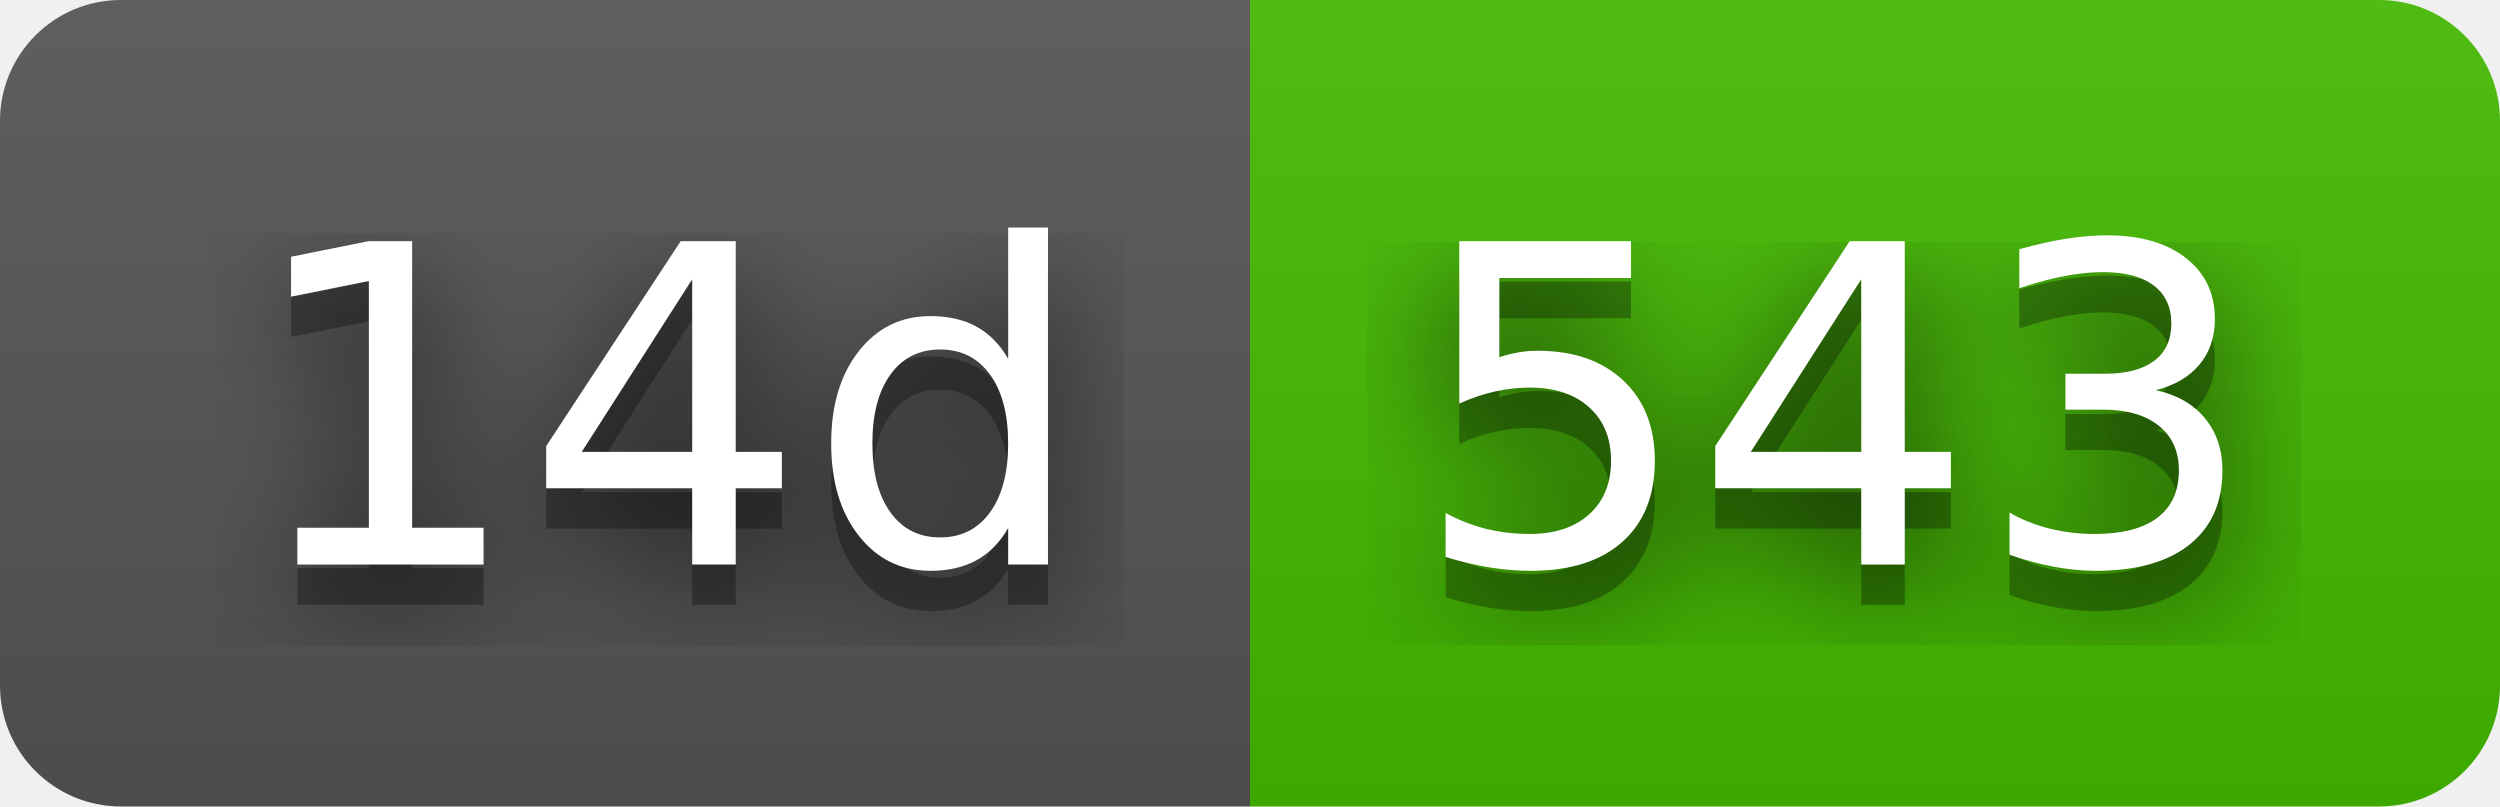
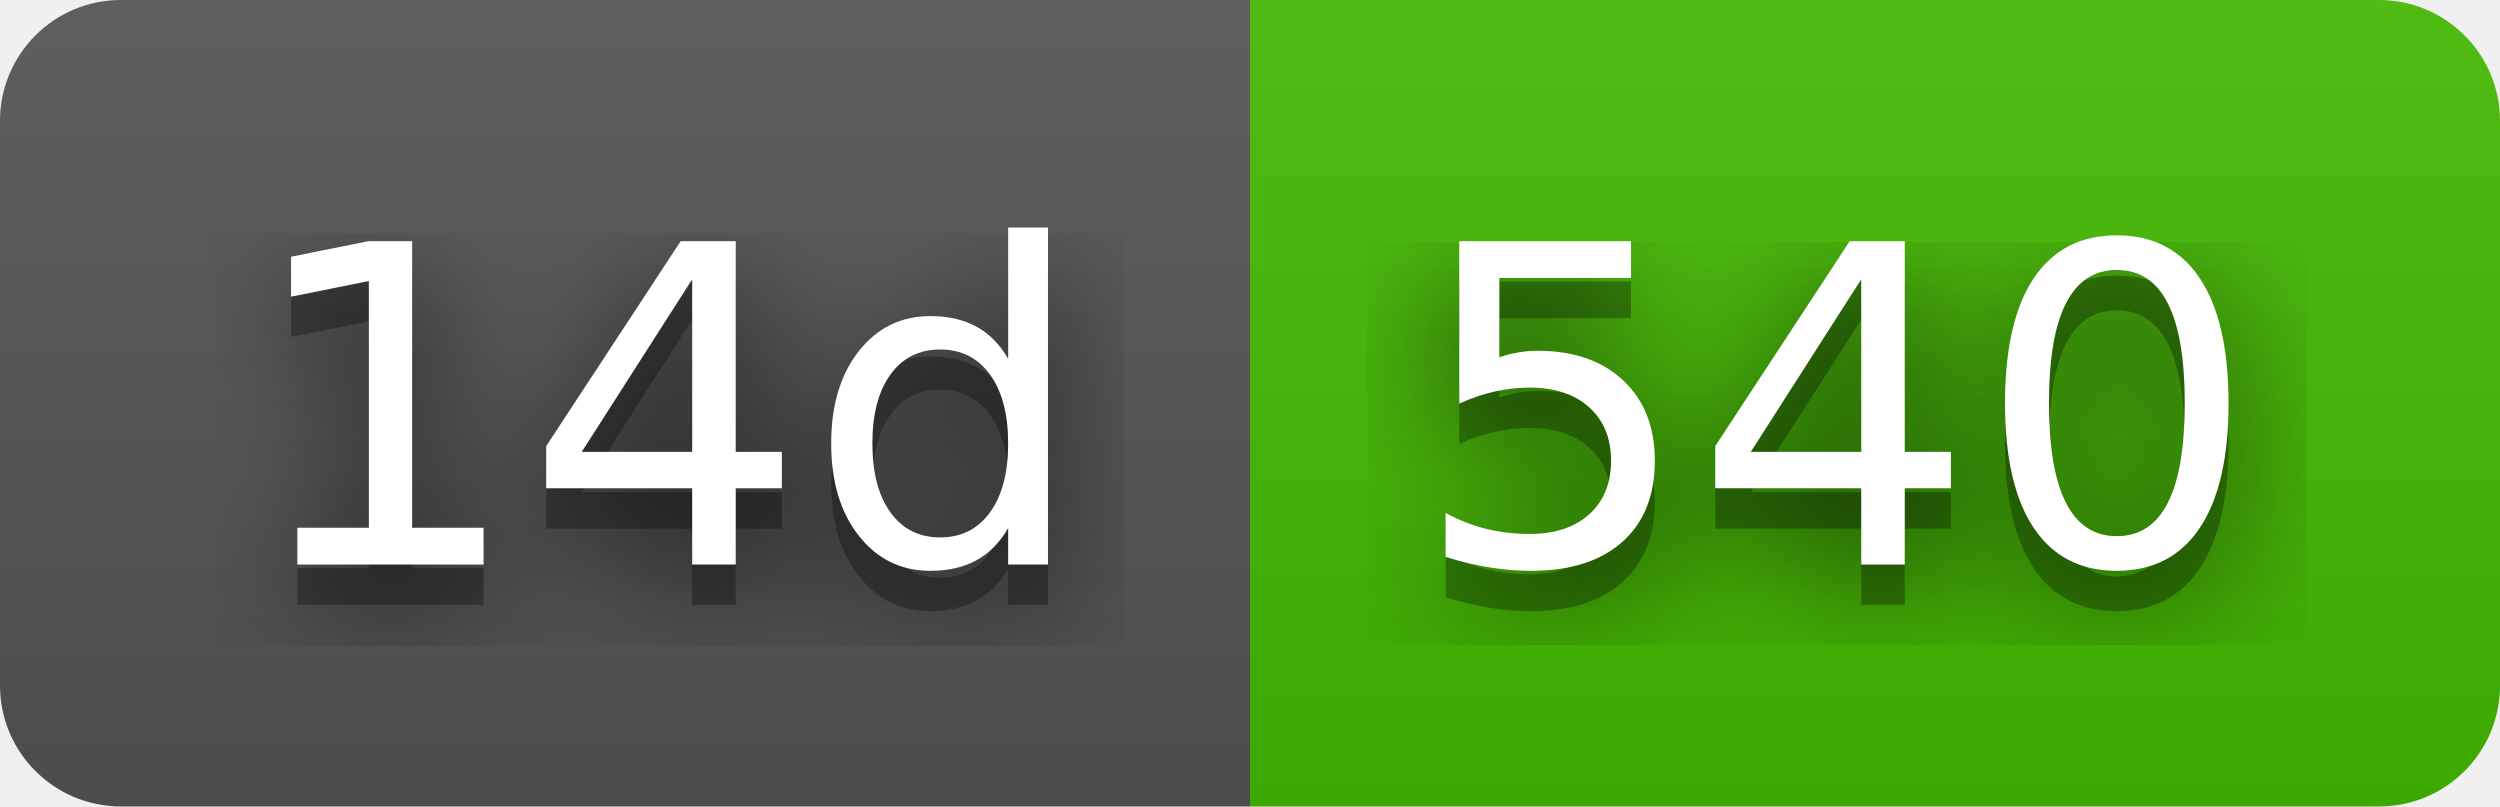
- <svg xmlns="http://www.w3.org/2000/svg" width="62" height="20" role="img" aria-label="14d: 543">
+ <svg xmlns="http://www.w3.org/2000/svg" width="62" height="20" role="img" aria-label="14d: 540">
  <filter id="blur">
    <feGaussianBlur stdDeviation="16" />
  </filter>
  <linearGradient id="s" x2="0" y2="100%">
    <stop offset="0" stop-color="#bbb" stop-opacity=".1" />
    <stop offset="1" stop-opacity=".1" />
  </linearGradient>
  <clipPath id="r">
    <rect width="62" height="20" rx="3" />
  </clipPath>
  <g clip-path="url(#r)">
    <rect width="31" height="20" fill="#555" />
    <rect x="31" width="31" height="20" fill="#4b0" />
    <rect width="62" height="20" fill="url(#s)" />
  </g>
  <g fill="#fff" text-anchor="middle" font-family="Verdana,Geneva,DejaVu Sans,sans-serif" text-rendering="geometricPrecision" font-size="110">
    <g transform="scale(.1)">
      <g aria-hidden="true" fill="#010101">
        <text x="165" y="150" fill-opacity=".8" filter="url(#blur)" textLength="210">14d</text>
        <text x="165" y="150" fill-opacity=".3" textLength="210">14d</text>
      </g>
      <text x="165" y="140" textLength="210">14d</text>
    </g>
    <g transform="scale(.1)">
      <g aria-hidden="true" fill="#010101">
-         <text x="455" y="150" fill-opacity=".8" filter="url(#blur)" textLength="210">543</text>
-         <text x="455" y="150" fill-opacity=".3" textLength="210">543</text>
+         <text x="455" y="150" fill-opacity=".8" filter="url(#blur)" textLength="210">540</text>
+         <text x="455" y="150" fill-opacity=".3" textLength="210">540</text>
      </g>
-       <text x="455" y="140" textLength="210">543</text>
+       <text x="455" y="140" textLength="210">540</text>
    </g>
  </g>
</svg>
